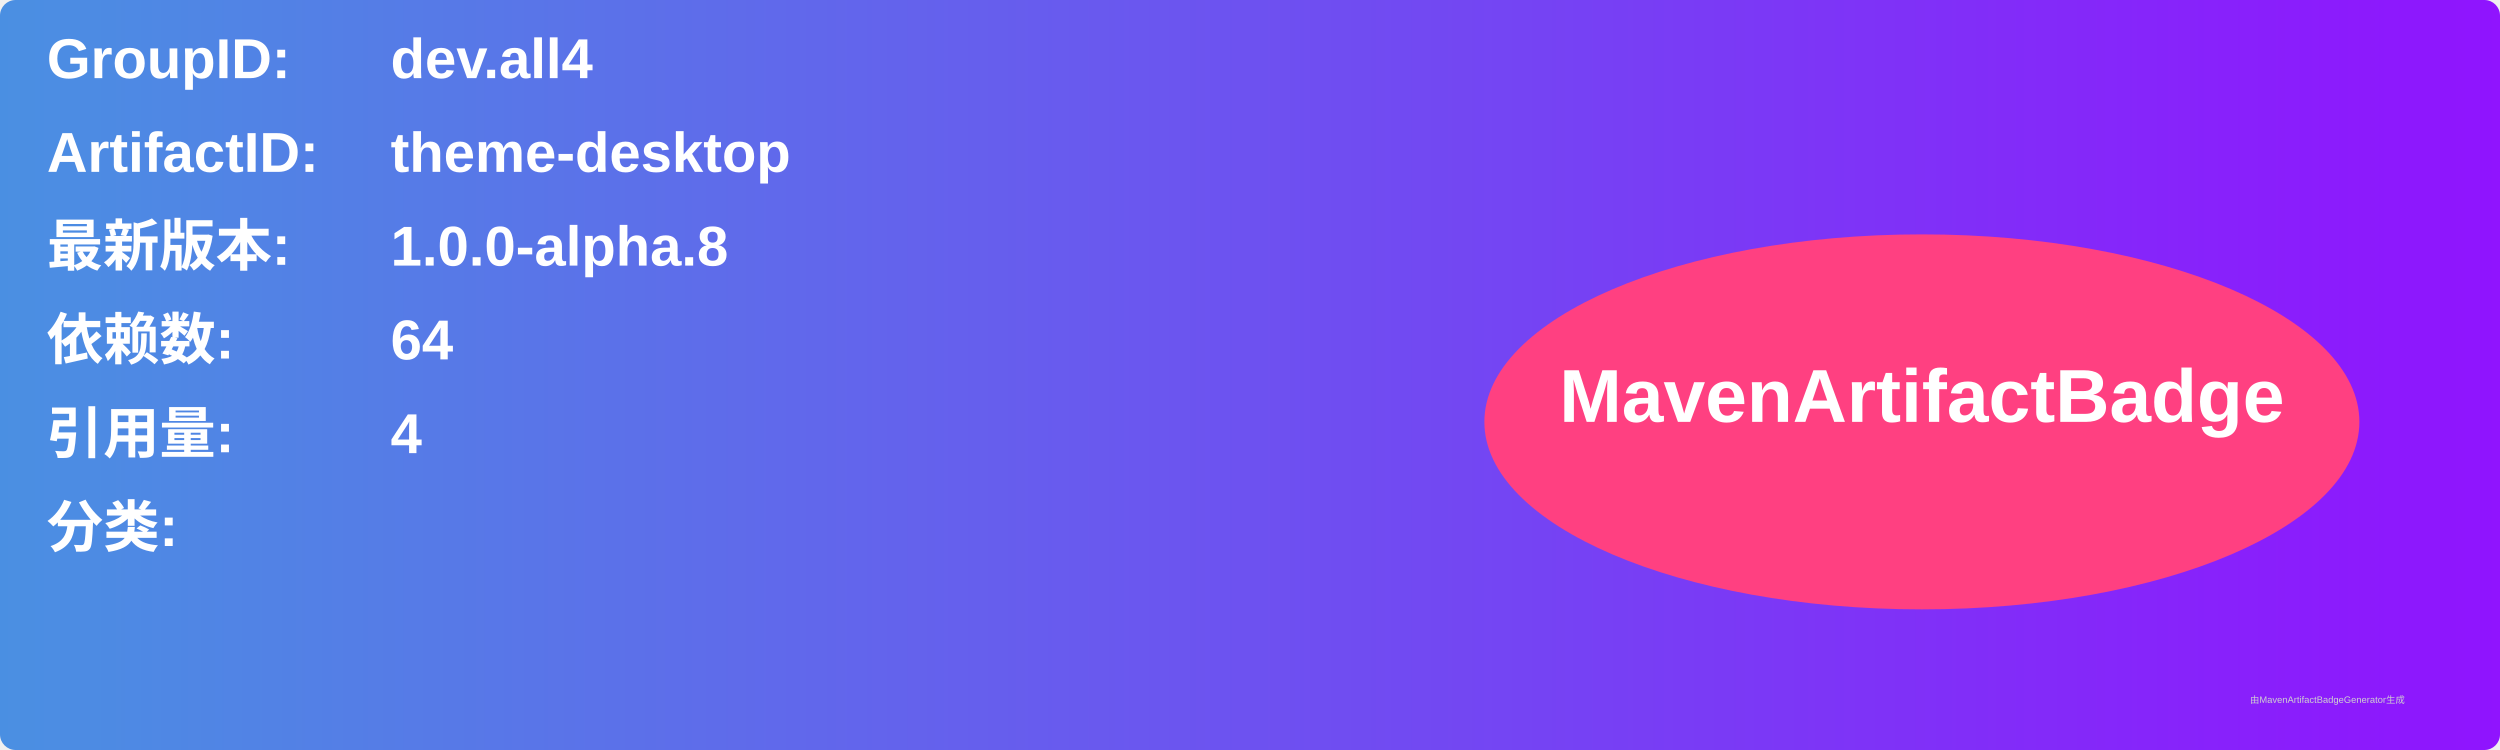
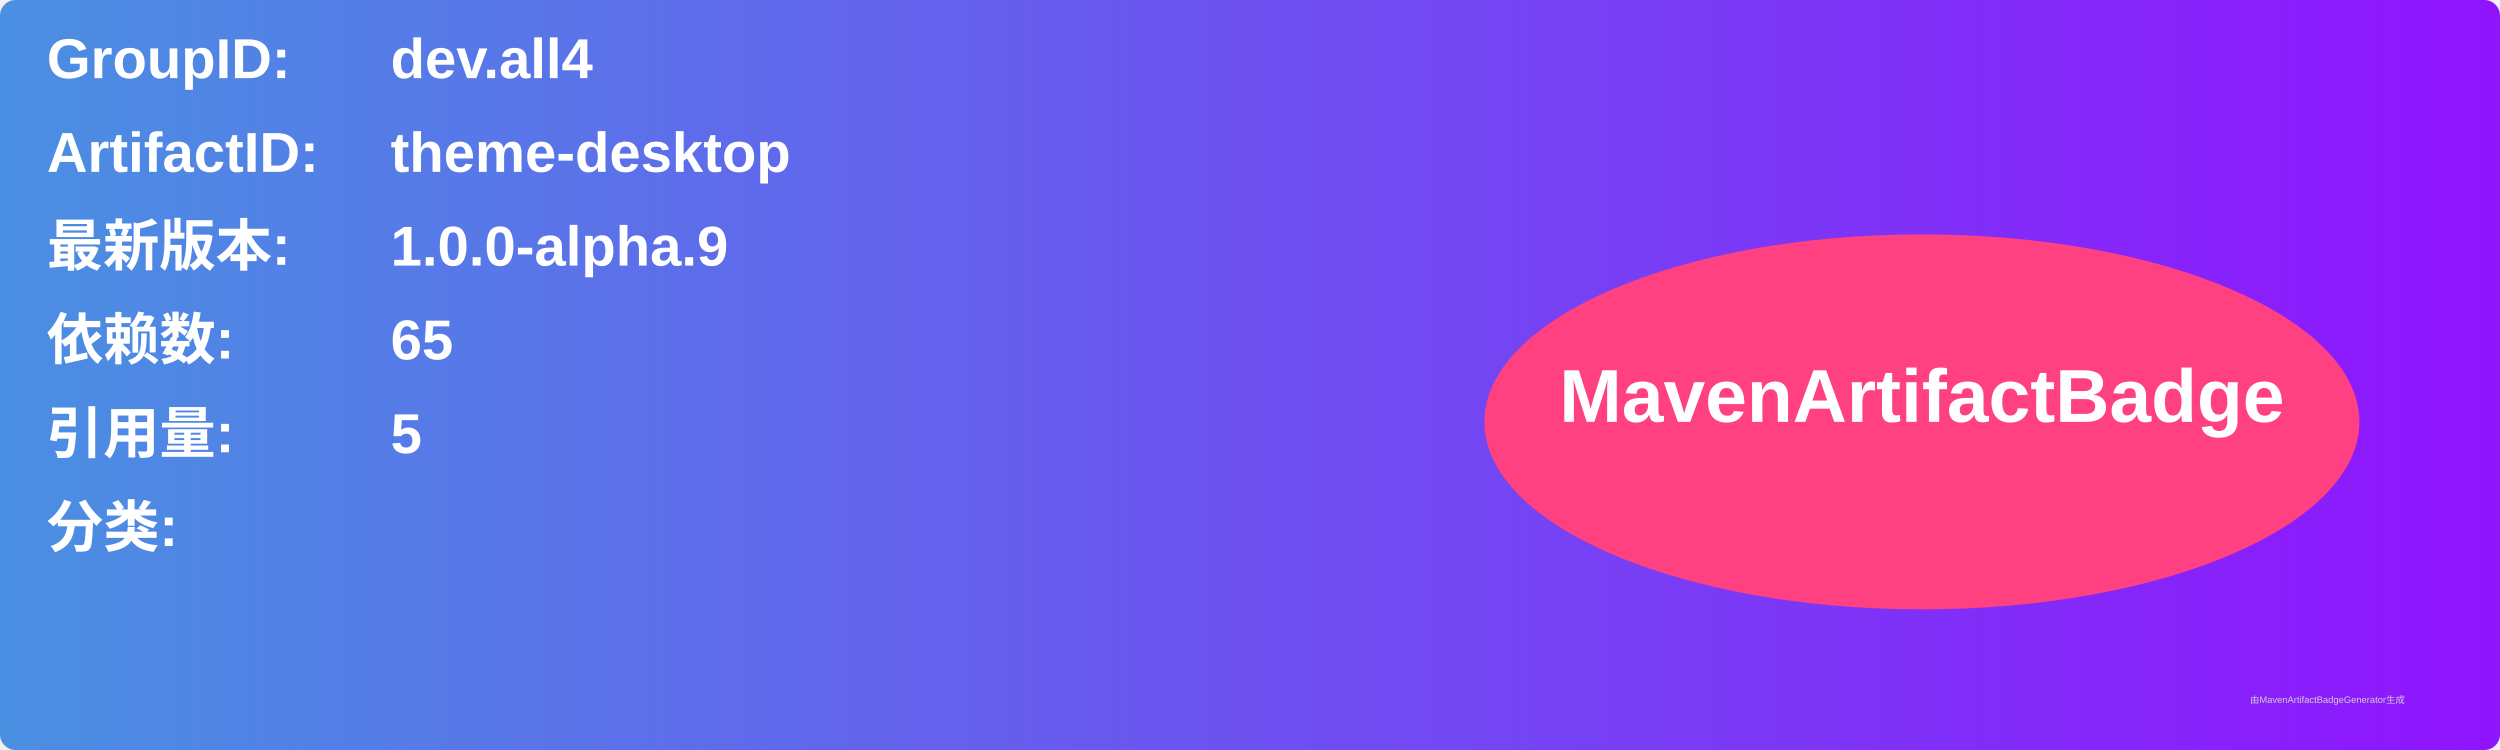
<svg xmlns="http://www.w3.org/2000/svg" width="800" height="240" viewBox="0 0 800 240">
  <linearGradient id="grad" x1="0%" y1="0%" x2="100%" y2="0%">
    <stop offset="0%" stop-color="#4a90e2" />
    <stop offset="100%" stop-color="#9013fe" />
  </linearGradient>
  <rect width="100%" height="100%" rx="5" ry="5" fill="url(#grad)" />
  <g transform="translate(15, 15)">
    <text x="0" y="10" font-family="Arial" font-size="18" fill="white" font-weight="bold" width="260">GroupID:</text>
    <text x="110" y="10" font-family="Arial" font-size="18" fill="white" font-weight="bold" width="460">dev.all4</text>
    <text x="0" y="40" font-family="Arial" font-size="18" fill="white" font-weight="bold" width="260">ArtifactID:</text>
    <text x="110" y="40" font-family="Arial" font-size="18" fill="white" font-weight="bold" width="460">theme-desktop</text>
    <text x="0" y="70" font-family="Arial" font-size="18" fill="white" font-weight="bold">最新版本:</text>
    <text x="110" y="70" font-family="Arial" font-size="18" fill="white" font-weight="bold">
-       <tspan font-weight="bold">1.0.0-alpha.8</tspan>
+       <tspan font-weight="bold">1.0.0-alpha.9</tspan>
    </text>
    <text x="0" y="100" font-family="Arial" font-size="18" fill="white" font-weight="bold">依赖数: </text>
    <text x="110" y="100" font-family="Arial" font-size="18" fill="white">
-       <tspan font-weight="bold">64</tspan>
+       <tspan font-weight="bold">65</tspan>
    </text>
    <text x="0" y="130" font-family="Arial" font-size="18" fill="white" font-weight="bold">引用量: </text>
    <text x="110" y="130" font-family="Arial" font-size="18" fill="white">
-       <tspan font-weight="bold">4</tspan>
+       <tspan font-weight="bold">5</tspan>
    </text>
    <text x="0" y="160" font-family="Arial" font-size="18" fill="white" font-weight="bold">分类:</text>
    <text x="10" y="190" font-family="Arial" font-size="10" fill="white">
      <tspan font-weight="bold" />
    </text>
    <ellipse cx="600" cy="120" rx="140" ry="60" fill="#ff4081" />
    <text x="600" y="120" text-anchor="middle" font-family="Arial" font-size="24" fill="white" font-weight="bold">MavenArtifactBadge</text>
  </g>
  <text x="720" y="225" font-family="Arial" font-size="3" fill="#d0d0d0">由MavenArtifactBadgeGenerator生成</text>
</svg>
